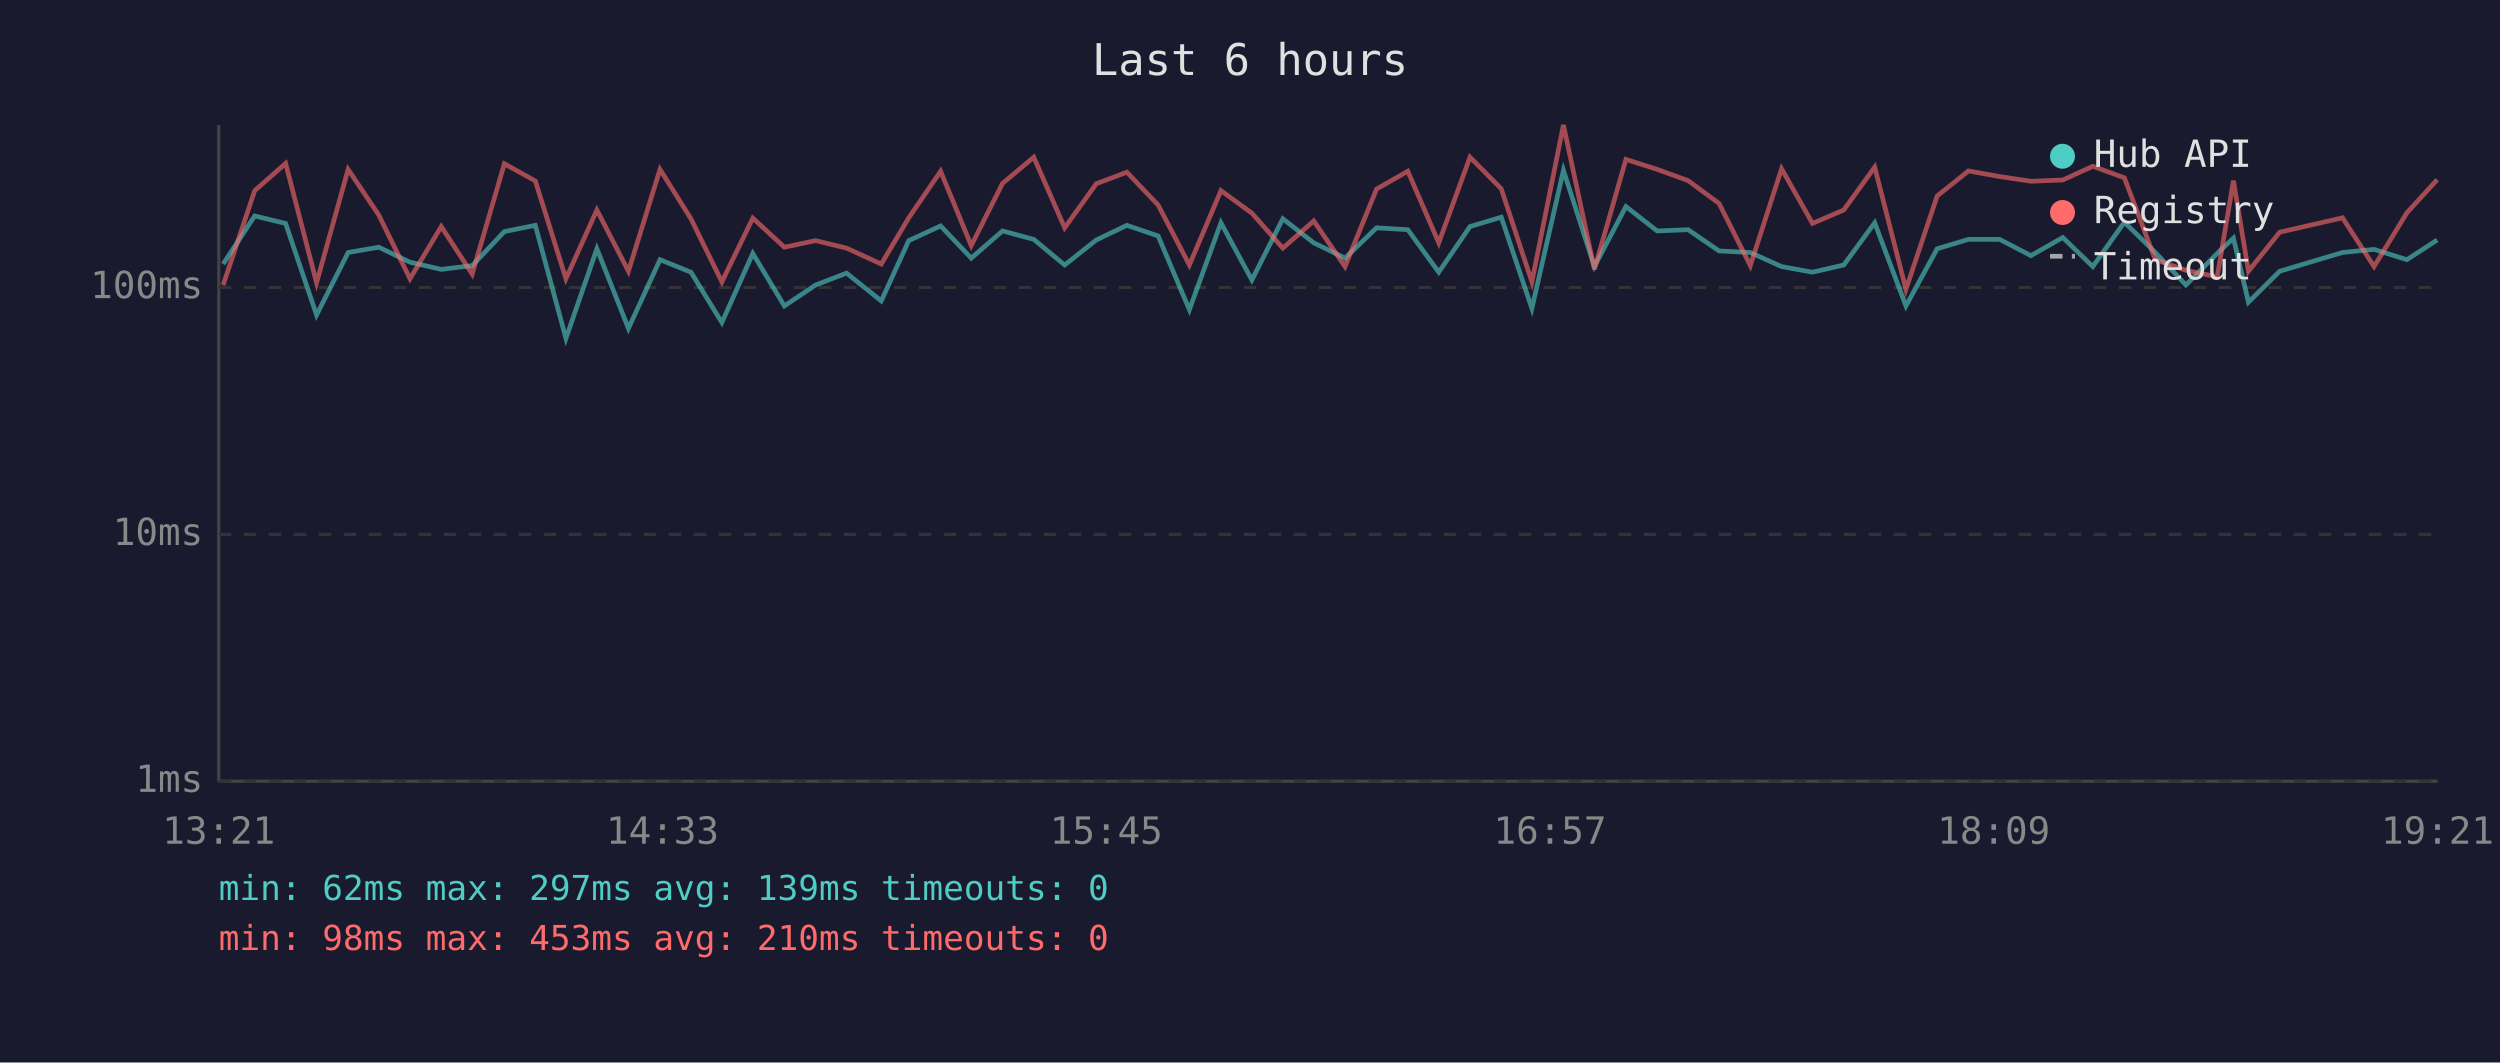
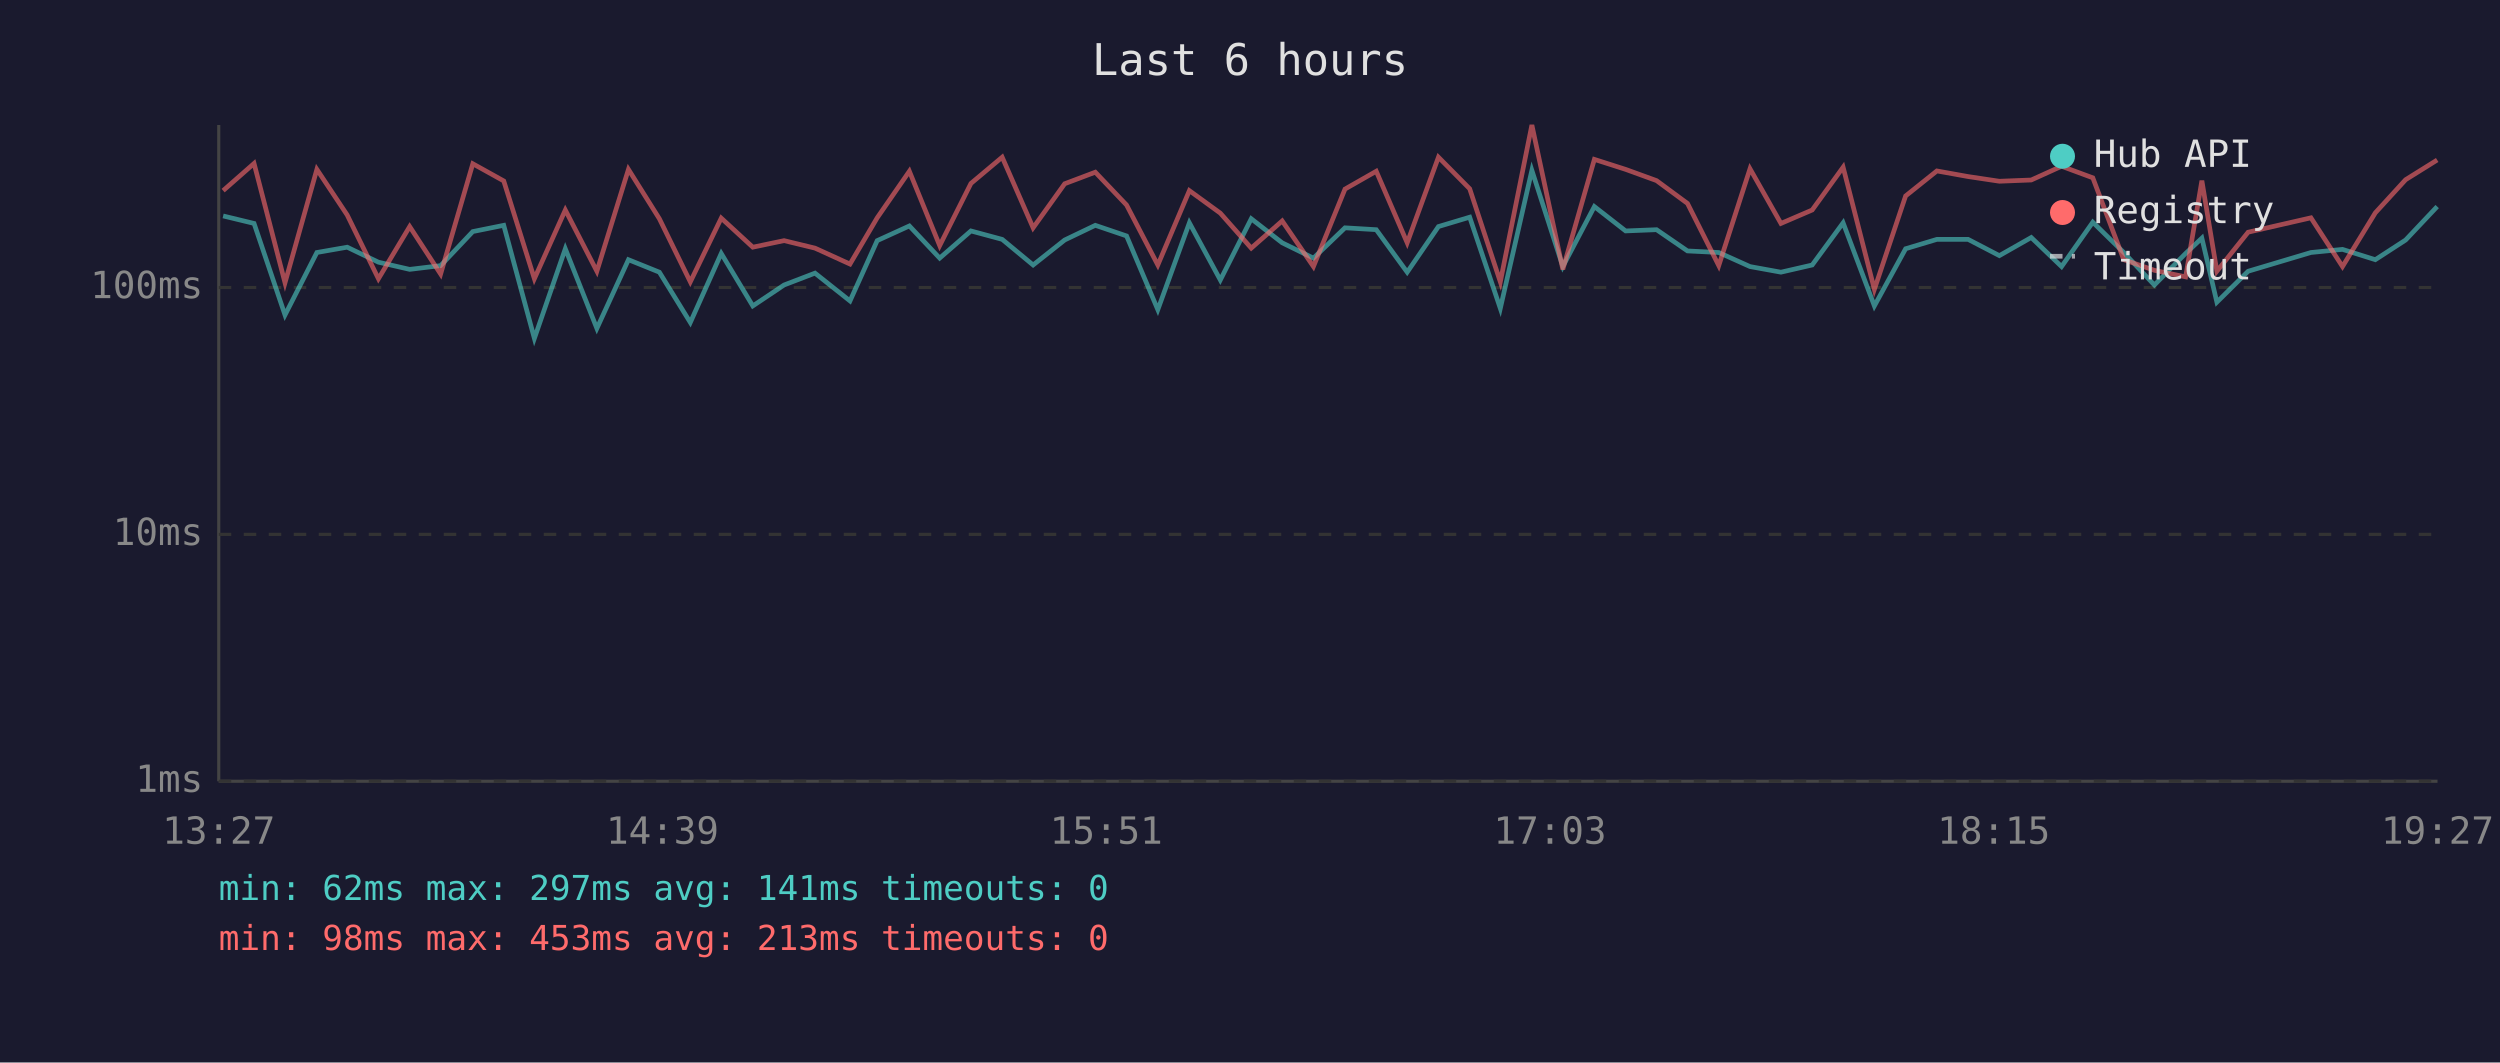
<svg xmlns="http://www.w3.org/2000/svg" viewBox="0 0 800 340" font-family="monospace" font-size="12">
  <rect width="800" height="340" fill="#1a1a2e" />
  <text x="400" y="24" fill="#e0e0e0" font-size="14" text-anchor="middle">Last 6 hours</text>
  <line x1="70" y1="40" x2="70" y2="250" stroke="#444" stroke-width="1" />
  <line x1="70" y1="250" x2="780" y2="250" stroke="#444" stroke-width="1" />
  <line x1="70" y1="250" x2="780" y2="250" stroke="#333" stroke-width="1" stroke-dasharray="4" />
  <text x="65" y="250" fill="#888" text-anchor="end" dominant-baseline="middle">1ms</text>
  <line x1="70" y1="171" x2="780" y2="171" stroke="#333" stroke-width="1" stroke-dasharray="4" />
  <text x="65" y="171" fill="#888" text-anchor="end" dominant-baseline="middle">10ms</text>
  <line x1="70" y1="92" x2="780" y2="92" stroke="#333" stroke-width="1" stroke-dasharray="4" />
  <text x="65" y="92" fill="#888" text-anchor="end" dominant-baseline="middle">100ms</text>
-   <text x="70" y="270" fill="#888" text-anchor="middle">13:21</text>
-   <text x="212" y="270" fill="#888" text-anchor="middle">14:33</text>
-   <text x="354" y="270" fill="#888" text-anchor="middle">15:45</text>
-   <text x="496" y="270" fill="#888" text-anchor="middle">16:57</text>
-   <text x="638" y="270" fill="#888" text-anchor="middle">18:09</text>
-   <text x="780" y="270" fill="#888" text-anchor="middle">19:21</text>
-   <polyline points="71.4,84.5 81.5,69.1 91.4,71.5 101.3,100.8 111.4,80.8 121.2,79.1 131.2,83.9 141.2,86.2 151.1,85.0 161.4,74.1 171.3,72.1 181.1,108.3 191.0,79.6 201.1,105.1 211.2,83.1 221.1,87.1 231.0,103.2 240.9,81.1 251.0,97.9 261.0,91.2 270.9,87.4 282.0,96.3 290.8,77.0 301.0,72.3 310.8,82.6 320.8,73.9 330.8,76.6 340.7,84.8 350.8,76.8 360.6,72.1 370.6,75.5 380.6,99.1 390.7,71.3 400.6,89.6 410.5,70.0 420.4,77.7 430.4,82.6 440.5,72.9 450.5,73.5 460.4,87.1 470.4,72.5 480.4,69.5 490.2,98.7 500.3,54.5 510.2,85.3 520.3,66.1 530.3,73.9 540.2,73.5 550.1,80.3 560.1,80.8 570.1,85.3 580.0,87.1 590.0,84.8 599.9,71.3 609.9,97.9 619.9,79.6 629.9,76.6 639.9,76.6 649.9,81.8 660.1,76.0 669.7,85.3 679.8,71.1 689.7,80.8 699.5,91.2 709.5,81.1 714.7,76.2 719.5,96.7 729.5,86.8 749.6,80.8 759.7,79.8 770.2,83.1 779.9,76.8" fill="none" stroke="#4ecdc4" stroke-width="1.5" opacity="0.6" />
-   <polyline points="71.4,91.2 81.5,61.0 91.4,52.3 101.3,90.5 111.4,54.2 121.2,68.8 131.2,89.2 141.2,72.5 151.1,87.7 161.4,52.4 171.3,57.9 181.1,89.2 191.0,67.2 201.1,86.8 211.2,54.2 221.1,70.0 231.0,90.2 240.9,69.8 251.0,79.1 261.0,77.0 270.9,79.4 282.0,84.5 290.8,69.7 301.0,54.8 310.8,78.6 320.8,58.7 330.8,50.3 340.7,72.9 350.8,58.8 360.6,55.1 370.6,65.6 380.6,84.8 390.7,61.0 400.6,68.2 410.5,79.4 420.4,70.7 430.4,85.3 440.5,60.5 450.5,54.8 460.4,77.7 470.4,50.3 480.4,60.4 490.2,90.2 500.3,40.0 510.2,86.2 520.3,51.0 530.3,54.2 540.2,57.8 550.1,65.1 560.1,85.0 570.1,54.0 580.0,71.5 590.0,67.2 599.9,53.5 609.9,92.6 619.9,62.7 629.9,54.7 639.9,56.5 649.9,58.0 660.1,57.6 669.7,53.2 679.8,56.9 689.7,83.1 699.5,86.5 709.5,88.6 714.7,57.8 719.5,86.8 729.5,74.3 749.6,69.7 759.7,85.3 770.2,68.1 779.9,57.5" fill="none" stroke="#ff6b6b" stroke-width="1.5" opacity="0.6" />
+   <text x="70" y="270" fill="#888" text-anchor="middle">13:27</text>
+   <text x="212" y="270" fill="#888" text-anchor="middle">14:39</text>
+   <text x="354" y="270" fill="#888" text-anchor="middle">15:51</text>
+   <text x="496" y="270" fill="#888" text-anchor="middle">17:03</text>
+   <text x="638" y="270" fill="#888" text-anchor="middle">18:15</text>
+   <text x="780" y="270" fill="#888" text-anchor="middle">19:27</text>
+   <polyline points="71.4,69.1 81.3,71.5 91.2,100.8 101.4,80.8 111.1,79.1 121.1,83.9 131.1,86.2 141.0,85.0 151.3,74.1 161.2,72.1 171.0,108.3 180.9,79.6 191.0,105.1 201.1,83.1 211.0,87.1 220.9,103.2 230.8,81.1 240.9,97.9 250.9,91.2 260.8,87.4 272.0,96.3 280.7,77.0 291.0,72.3 300.7,82.6 310.7,73.9 320.7,76.6 330.6,84.8 340.7,76.8 350.5,72.1 360.5,75.5 370.5,99.1 380.6,71.3 390.5,89.6 400.4,70.0 410.3,77.7 420.3,82.6 430.4,72.9 440.4,73.5 450.3,87.1 460.3,72.5 470.3,69.5 480.1,98.7 490.2,54.5 500.1,85.3 510.2,66.1 520.2,73.9 530.1,73.5 540.0,80.3 550.0,80.8 560.0,85.3 569.9,87.1 579.9,84.8 589.8,71.3 599.8,97.9 609.8,79.6 619.8,76.6 629.8,76.6 639.8,81.8 650.0,76.0 659.7,85.3 669.7,71.1 679.6,80.8 689.4,91.2 699.4,81.1 704.6,76.2 709.4,96.7 719.4,86.8 739.5,80.8 749.6,79.8 760.1,83.1 769.8,76.8 779.9,66.1" fill="none" stroke="#4ecdc4" stroke-width="1.5" opacity="0.6" />
+   <polyline points="71.4,61.0 81.3,52.3 91.2,90.5 101.4,54.2 111.1,68.8 121.1,89.2 131.1,72.5 141.0,87.7 151.3,52.4 161.2,57.9 171.0,89.2 180.9,67.2 191.0,86.8 201.1,54.2 211.0,70.0 220.9,90.2 230.8,69.8 240.9,79.1 250.9,77.0 260.8,79.4 272.0,84.5 280.7,69.7 291.0,54.8 300.7,78.6 310.7,58.7 320.7,50.3 330.6,72.9 340.7,58.8 350.5,55.1 360.5,65.6 370.5,84.8 380.6,61.0 390.5,68.2 400.4,79.4 410.3,70.7 420.3,85.3 430.4,60.5 440.4,54.8 450.3,77.7 460.3,50.3 470.3,60.4 480.1,90.2 490.2,40.0 500.1,86.2 510.2,51.0 520.2,54.2 530.1,57.8 540.0,65.1 550.0,85.0 560.0,54.0 569.9,71.5 579.9,67.2 589.8,53.5 599.8,92.6 609.8,62.7 619.8,54.7 629.8,56.5 639.8,58.0 650.0,57.6 659.7,53.2 669.7,56.9 679.6,83.1 689.4,86.5 699.4,88.6 704.6,57.8 709.4,86.8 719.4,74.3 739.5,69.7 749.6,85.3 760.1,68.1 769.8,57.5 779.9,51.2" fill="none" stroke="#ff6b6b" stroke-width="1.5" opacity="0.6" />
  <circle cx="660" cy="50" r="4" fill="#4ecdc4" />
  <text x="670" y="50" fill="#e0e0e0" dominant-baseline="middle">Hub API</text>
  <circle cx="660" cy="68" r="4" fill="#ff6b6b" />
  <text x="670" y="68" fill="#e0e0e0" dominant-baseline="middle">Registry</text>
  <line x1="656" y1="82" x2="664" y2="82" stroke="#e0e0e0" stroke-width="1.5" stroke-dasharray="4,3" opacity="0.7" />
  <text x="670" y="86" fill="#e0e0e0" dominant-baseline="middle">Timeout</text>
-   <text x="70" y="288" fill="#4ecdc4" font-size="11">min: 62ms  max: 297ms  avg: 139ms  timeouts: 0</text>
-   <text x="70" y="304" fill="#ff6b6b" font-size="11">min: 98ms  max: 453ms  avg: 210ms  timeouts: 0</text>
+   <text x="70" y="288" fill="#4ecdc4" font-size="11">min: 62ms  max: 297ms  avg: 141ms  timeouts: 0</text>
+   <text x="70" y="304" fill="#ff6b6b" font-size="11">min: 98ms  max: 453ms  avg: 213ms  timeouts: 0</text>
</svg>
